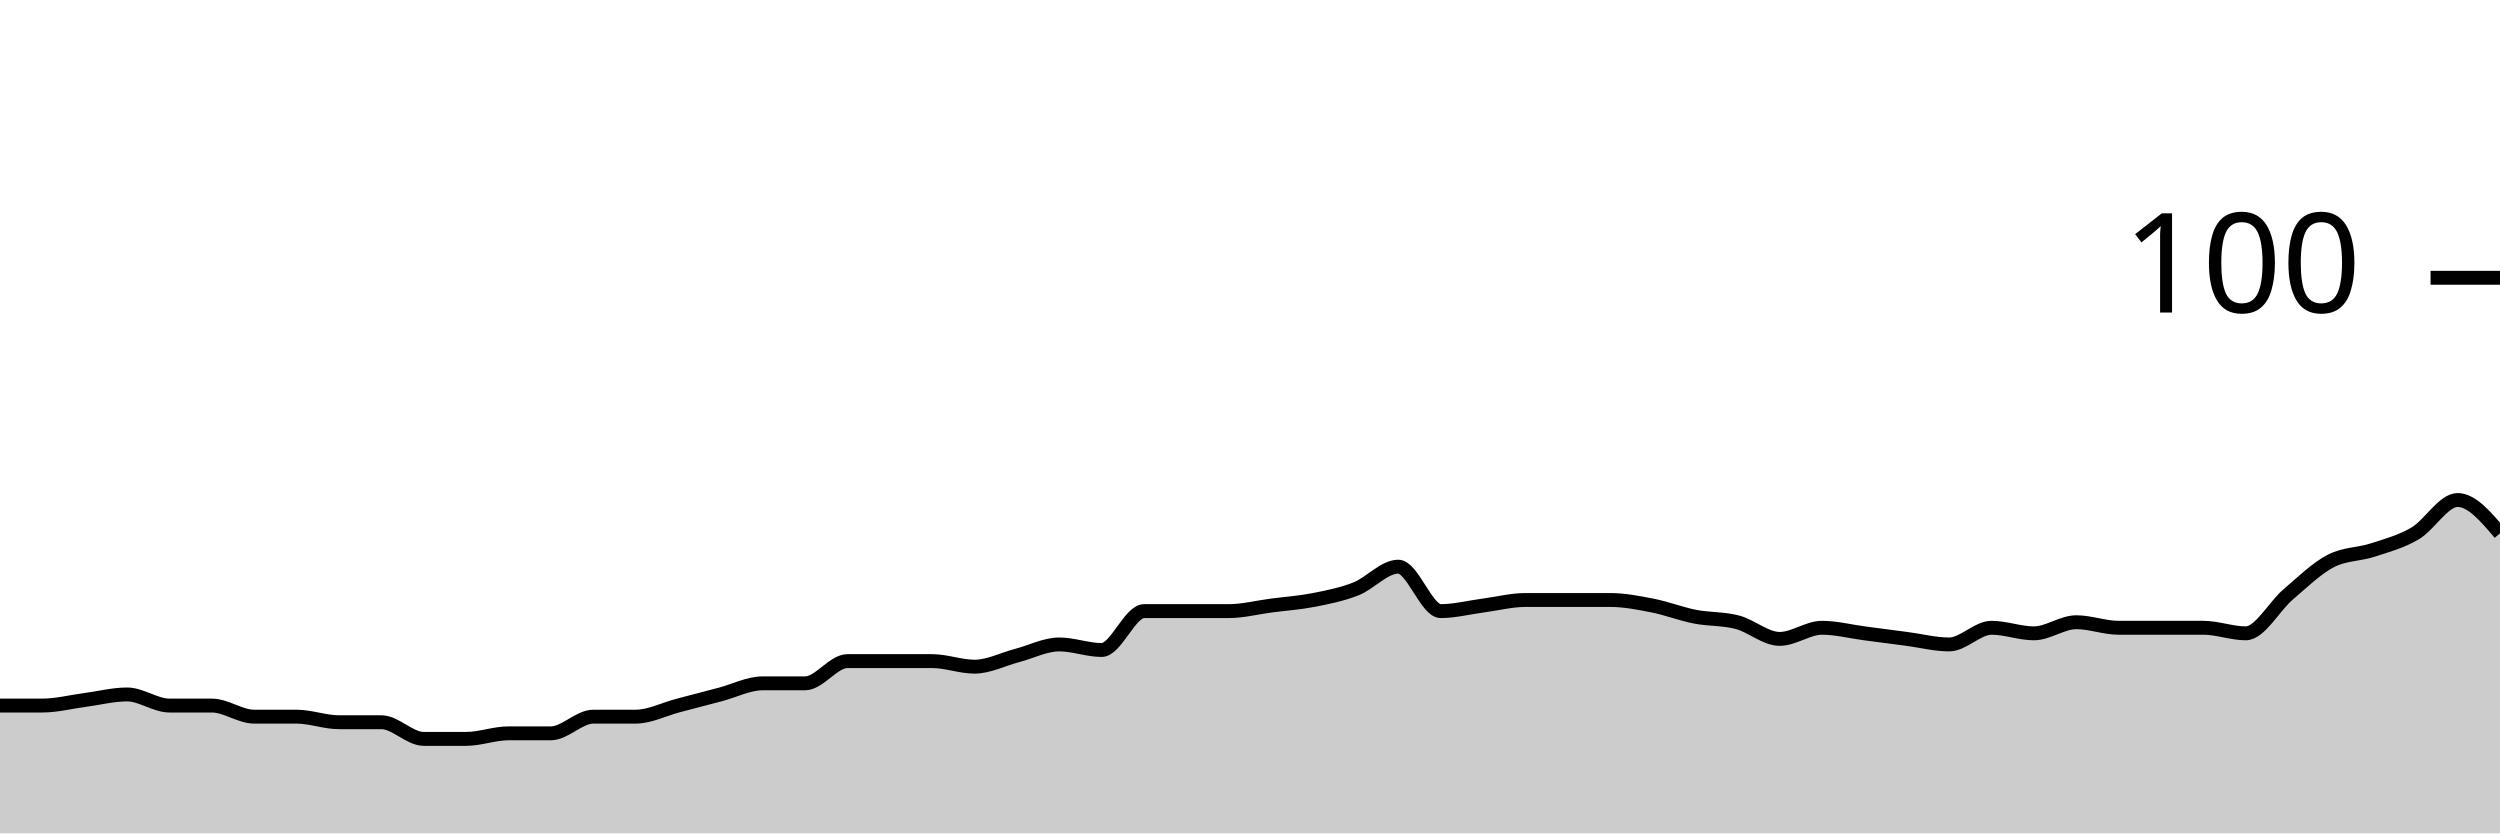
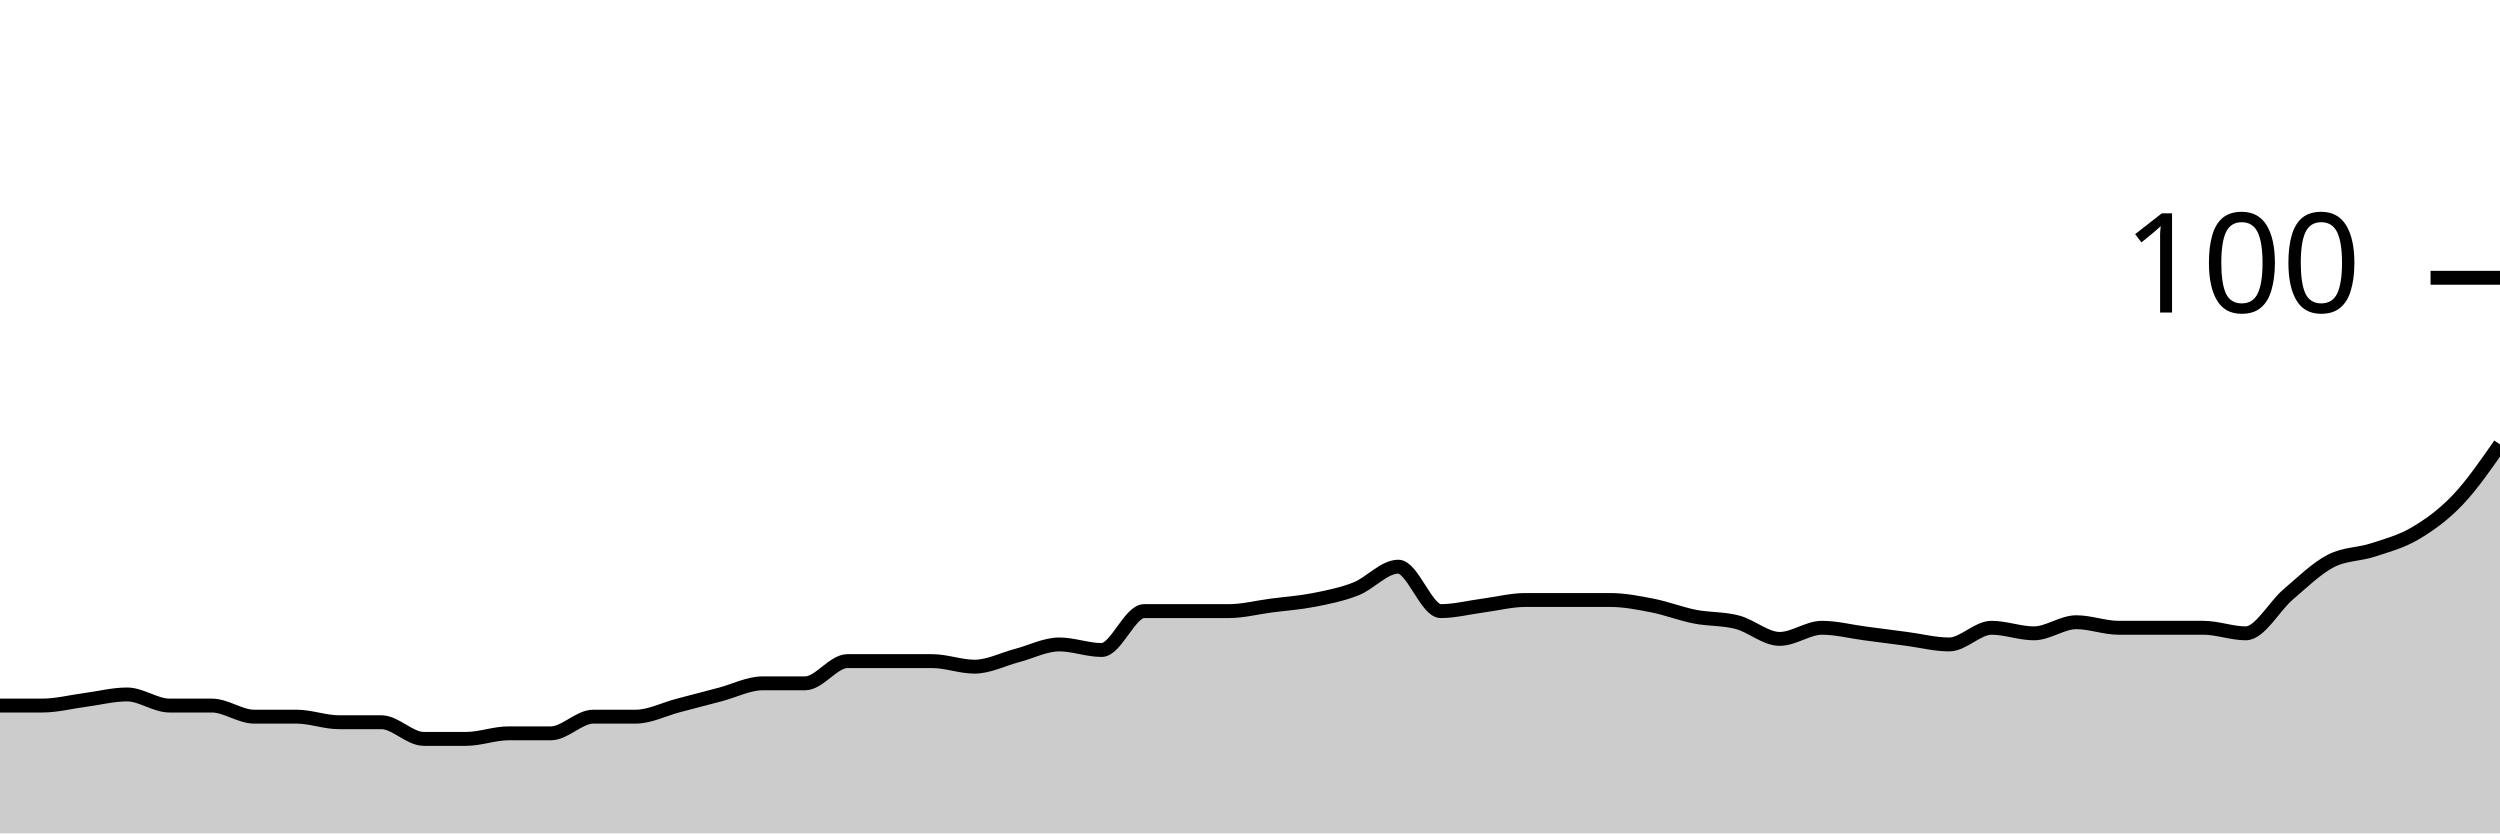
<svg xmlns="http://www.w3.org/2000/svg" viewBox="0 0 180 60">
  <g transform="translate(0,20)">
-     <path class="area" fill="rgba(0, 0, 0, 0.2)" d="M0,30.8C1.017,30.8,2.034,30.8,3.051,30.8C4.068,30.8,5.085,30.533,6.102,30.4C7.119,30.267,8.136,30,9.153,30C10.169,30,11.186,30.8,12.203,30.8C13.22,30.8,14.237,30.8,15.254,30.8C16.271,30.8,17.288,31.6,18.305,31.6C19.322,31.6,20.339,31.6,21.356,31.6C22.373,31.6,23.39,32,24.407,32C25.424,32,26.441,32,27.458,32C28.475,32,29.492,33.2,30.508,33.2C31.525,33.2,32.542,33.2,33.559,33.2C34.576,33.2,35.593,32.8,36.61,32.8C37.627,32.8,38.644,32.8,39.661,32.8C40.678,32.8,41.695,31.6,42.712,31.6C43.729,31.6,44.746,31.6,45.763,31.6C46.78,31.6,47.797,31.067,48.814,30.8C49.831,30.533,50.847,30.267,51.864,30C52.881,29.733,53.898,29.2,54.915,29.2C55.932,29.2,56.949,29.2,57.966,29.2C58.983,29.2,60,27.6,61.017,27.6C62.034,27.6,63.051,27.6,64.068,27.6C65.085,27.6,66.102,27.6,67.119,27.6C68.136,27.6,69.153,28,70.169,28C71.186,28,72.203,27.467,73.22,27.2C74.237,26.933,75.254,26.4,76.271,26.4C77.288,26.4,78.305,26.8,79.322,26.8C80.339,26.8,81.356,24,82.373,24C83.39,24,84.407,24,85.424,24C86.441,24,87.458,24,88.475,24C89.492,24,90.508,23.733,91.525,23.6C92.542,23.467,93.559,23.4,94.576,23.2C95.593,23,96.61,22.8,97.627,22.4C98.644,22,99.661,20.8,100.678,20.8C101.695,20.8,102.712,24,103.729,24C104.746,24,105.763,23.733,106.78,23.6C107.797,23.467,108.814,23.2,109.831,23.2C110.847,23.2,111.864,23.2,112.881,23.2C113.898,23.2,114.915,23.2,115.932,23.2C116.949,23.2,117.966,23.4,118.983,23.6C120,23.8,121.017,24.2,122.034,24.4C123.051,24.6,124.068,24.533,125.085,24.8C126.102,25.067,127.119,26,128.136,26C129.153,26,130.169,25.2,131.186,25.2C132.203,25.2,133.22,25.467,134.237,25.6C135.254,25.733,136.271,25.867,137.288,26C138.305,26.133,139.322,26.4,140.339,26.4C141.356,26.4,142.373,25.2,143.39,25.2C144.407,25.2,145.424,25.6,146.441,25.6C147.458,25.6,148.475,24.8,149.492,24.8C150.508,24.8,151.525,25.2,152.542,25.2C153.559,25.2,154.576,25.2,155.593,25.2C156.61,25.2,157.627,25.2,158.644,25.2C159.661,25.2,160.678,25.6,161.695,25.6C162.712,25.6,163.729,23.667,164.746,22.8C165.763,21.933,166.78,20.933,167.797,20.4C168.814,19.867,169.831,19.933,170.847,19.6C171.864,19.267,172.881,19,173.898,18.4C174.915,17.8,175.932,16,176.949,16C177.966,16,178.983,17.2,180,18.4L180,40C178.983,40,177.966,40,176.949,40C175.932,40,174.915,40,173.898,40C172.881,40,171.864,40,170.847,40C169.831,40,168.814,40,167.797,40C166.78,40,165.763,40,164.746,40C163.729,40,162.712,40,161.695,40C160.678,40,159.661,40,158.644,40C157.627,40,156.61,40,155.593,40C154.576,40,153.559,40,152.542,40C151.525,40,150.508,40,149.492,40C148.475,40,147.458,40,146.441,40C145.424,40,144.407,40,143.39,40C142.373,40,141.356,40,140.339,40C139.322,40,138.305,40,137.288,40C136.271,40,135.254,40,134.237,40C133.22,40,132.203,40,131.186,40C130.169,40,129.153,40,128.136,40C127.119,40,126.102,40,125.085,40C124.068,40,123.051,40,122.034,40C121.017,40,120,40,118.983,40C117.966,40,116.949,40,115.932,40C114.915,40,113.898,40,112.881,40C111.864,40,110.847,40,109.831,40C108.814,40,107.797,40,106.78,40C105.763,40,104.746,40,103.729,40C102.712,40,101.695,40,100.678,40C99.661,40,98.644,40,97.627,40C96.61,40,95.593,40,94.576,40C93.559,40,92.542,40,91.525,40C90.508,40,89.492,40,88.475,40C87.458,40,86.441,40,85.424,40C84.407,40,83.39,40,82.373,40C81.356,40,80.339,40,79.322,40C78.305,40,77.288,40,76.271,40C75.254,40,74.237,40,73.22,40C72.203,40,71.186,40,70.169,40C69.153,40,68.136,40,67.119,40C66.102,40,65.085,40,64.068,40C63.051,40,62.034,40,61.017,40C60,40,58.983,40,57.966,40C56.949,40,55.932,40,54.915,40C53.898,40,52.881,40,51.864,40C50.847,40,49.831,40,48.814,40C47.797,40,46.78,40,45.763,40C44.746,40,43.729,40,42.712,40C41.695,40,40.678,40,39.661,40C38.644,40,37.627,40,36.61,40C35.593,40,34.576,40,33.559,40C32.542,40,31.525,40,30.508,40C29.492,40,28.475,40,27.458,40C26.441,40,25.424,40,24.407,40C23.39,40,22.373,40,21.356,40C20.339,40,19.322,40,18.305,40C17.288,40,16.271,40,15.254,40C14.237,40,13.22,40,12.203,40C11.186,40,10.169,40,9.153,40C8.136,40,7.119,40,6.102,40C5.085,40,4.068,40,3.051,40C2.034,40,1.017,40,0,40Z" />
-     <path class="line" stroke="black" fill="none" d="M0,30.8C1.017,30.8,2.034,30.8,3.051,30.8C4.068,30.8,5.085,30.533,6.102,30.4C7.119,30.267,8.136,30,9.153,30C10.169,30,11.186,30.8,12.203,30.8C13.22,30.8,14.237,30.8,15.254,30.8C16.271,30.8,17.288,31.6,18.305,31.6C19.322,31.6,20.339,31.6,21.356,31.6C22.373,31.6,23.39,32,24.407,32C25.424,32,26.441,32,27.458,32C28.475,32,29.492,33.2,30.508,33.2C31.525,33.2,32.542,33.2,33.559,33.2C34.576,33.2,35.593,32.8,36.61,32.8C37.627,32.8,38.644,32.8,39.661,32.8C40.678,32.8,41.695,31.6,42.712,31.6C43.729,31.6,44.746,31.6,45.763,31.6C46.78,31.6,47.797,31.067,48.814,30.8C49.831,30.533,50.847,30.267,51.864,30C52.881,29.733,53.898,29.2,54.915,29.2C55.932,29.2,56.949,29.2,57.966,29.2C58.983,29.2,60,27.6,61.017,27.6C62.034,27.6,63.051,27.6,64.068,27.6C65.085,27.6,66.102,27.6,67.119,27.6C68.136,27.6,69.153,28,70.169,28C71.186,28,72.203,27.467,73.22,27.2C74.237,26.933,75.254,26.4,76.271,26.4C77.288,26.4,78.305,26.8,79.322,26.8C80.339,26.8,81.356,24,82.373,24C83.39,24,84.407,24,85.424,24C86.441,24,87.458,24,88.475,24C89.492,24,90.508,23.733,91.525,23.6C92.542,23.467,93.559,23.4,94.576,23.2C95.593,23,96.61,22.8,97.627,22.4C98.644,22,99.661,20.8,100.678,20.8C101.695,20.8,102.712,24,103.729,24C104.746,24,105.763,23.733,106.78,23.6C107.797,23.467,108.814,23.2,109.831,23.2C110.847,23.2,111.864,23.2,112.881,23.2C113.898,23.2,114.915,23.2,115.932,23.2C116.949,23.2,117.966,23.4,118.983,23.6C120,23.8,121.017,24.2,122.034,24.4C123.051,24.6,124.068,24.533,125.085,24.8C126.102,25.067,127.119,26,128.136,26C129.153,26,130.169,25.2,131.186,25.2C132.203,25.2,133.22,25.467,134.237,25.6C135.254,25.733,136.271,25.867,137.288,26C138.305,26.133,139.322,26.4,140.339,26.4C141.356,26.4,142.373,25.2,143.39,25.2C144.407,25.2,145.424,25.6,146.441,25.6C147.458,25.6,148.475,24.8,149.492,24.8C150.508,24.8,151.525,25.2,152.542,25.2C153.559,25.2,154.576,25.2,155.593,25.2C156.61,25.2,157.627,25.2,158.644,25.2C159.661,25.2,160.678,25.6,161.695,25.6C162.712,25.6,163.729,23.667,164.746,22.8C165.763,21.933,166.78,20.933,167.797,20.4C168.814,19.867,169.831,19.933,170.847,19.6C171.864,19.267,172.881,19,173.898,18.4C174.915,17.8,175.932,16,176.949,16C177.966,16,178.983,17.2,180,18.4" />
+     <path class="area" fill="rgba(0, 0, 0, 0.2)" d="M0,30.8C1.017,30.8,2.034,30.8,3.051,30.8C4.068,30.8,5.085,30.533,6.102,30.4C7.119,30.267,8.136,30,9.153,30C10.169,30,11.186,30.8,12.203,30.8C13.22,30.8,14.237,30.8,15.254,30.8C16.271,30.8,17.288,31.6,18.305,31.6C19.322,31.6,20.339,31.6,21.356,31.6C22.373,31.6,23.39,32,24.407,32C25.424,32,26.441,32,27.458,32C28.475,32,29.492,33.2,30.508,33.2C31.525,33.2,32.542,33.2,33.559,33.2C34.576,33.2,35.593,32.8,36.61,32.8C37.627,32.8,38.644,32.8,39.661,32.8C40.678,32.8,41.695,31.6,42.712,31.6C43.729,31.6,44.746,31.6,45.763,31.6C46.78,31.6,47.797,31.067,48.814,30.8C49.831,30.533,50.847,30.267,51.864,30C52.881,29.733,53.898,29.2,54.915,29.2C55.932,29.2,56.949,29.2,57.966,29.2C58.983,29.2,60,27.6,61.017,27.6C62.034,27.6,63.051,27.6,64.068,27.6C65.085,27.6,66.102,27.6,67.119,27.6C68.136,27.6,69.153,28,70.169,28C71.186,28,72.203,27.467,73.22,27.2C74.237,26.933,75.254,26.4,76.271,26.4C77.288,26.4,78.305,26.8,79.322,26.8C80.339,26.8,81.356,24,82.373,24C83.39,24,84.407,24,85.424,24C86.441,24,87.458,24,88.475,24C89.492,24,90.508,23.733,91.525,23.6C92.542,23.467,93.559,23.4,94.576,23.2C95.593,23,96.61,22.8,97.627,22.4C98.644,22,99.661,20.8,100.678,20.8C101.695,20.8,102.712,24,103.729,24C104.746,24,105.763,23.733,106.78,23.6C107.797,23.467,108.814,23.2,109.831,23.2C110.847,23.2,111.864,23.2,112.881,23.2C113.898,23.2,114.915,23.2,115.932,23.2C116.949,23.2,117.966,23.4,118.983,23.6C120,23.8,121.017,24.2,122.034,24.4C123.051,24.6,124.068,24.533,125.085,24.8C126.102,25.067,127.119,26,128.136,26C129.153,26,130.169,25.2,131.186,25.2C132.203,25.2,133.22,25.467,134.237,25.6C135.254,25.733,136.271,25.867,137.288,26C138.305,26.133,139.322,26.4,140.339,26.4C141.356,26.4,142.373,25.2,143.39,25.2C144.407,25.2,145.424,25.6,146.441,25.6C147.458,25.6,148.475,24.8,149.492,24.8C150.508,24.8,151.525,25.2,152.542,25.2C153.559,25.2,154.576,25.2,155.593,25.2C156.61,25.2,157.627,25.2,158.644,25.2C159.661,25.2,160.678,25.6,161.695,25.6C162.712,25.6,163.729,23.667,164.746,22.8C165.763,21.933,166.78,20.933,167.797,20.4C168.814,19.867,169.831,19.933,170.847,19.6C171.864,19.267,172.881,19,173.898,18.4C174.915,17.8,175.932,17.067,176.949,16C177.966,14.933,178.983,13.467,180,12L180,40C178.983,40,177.966,40,176.949,40C175.932,40,174.915,40,173.898,40C172.881,40,171.864,40,170.847,40C169.831,40,168.814,40,167.797,40C166.78,40,165.763,40,164.746,40C163.729,40,162.712,40,161.695,40C160.678,40,159.661,40,158.644,40C157.627,40,156.61,40,155.593,40C154.576,40,153.559,40,152.542,40C151.525,40,150.508,40,149.492,40C148.475,40,147.458,40,146.441,40C145.424,40,144.407,40,143.39,40C142.373,40,141.356,40,140.339,40C139.322,40,138.305,40,137.288,40C136.271,40,135.254,40,134.237,40C133.22,40,132.203,40,131.186,40C130.169,40,129.153,40,128.136,40C127.119,40,126.102,40,125.085,40C124.068,40,123.051,40,122.034,40C121.017,40,120,40,118.983,40C117.966,40,116.949,40,115.932,40C114.915,40,113.898,40,112.881,40C111.864,40,110.847,40,109.831,40C108.814,40,107.797,40,106.78,40C105.763,40,104.746,40,103.729,40C102.712,40,101.695,40,100.678,40C99.661,40,98.644,40,97.627,40C96.61,40,95.593,40,94.576,40C93.559,40,92.542,40,91.525,40C90.508,40,89.492,40,88.475,40C87.458,40,86.441,40,85.424,40C84.407,40,83.39,40,82.373,40C81.356,40,80.339,40,79.322,40C78.305,40,77.288,40,76.271,40C75.254,40,74.237,40,73.22,40C72.203,40,71.186,40,70.169,40C69.153,40,68.136,40,67.119,40C66.102,40,65.085,40,64.068,40C63.051,40,62.034,40,61.017,40C60,40,58.983,40,57.966,40C56.949,40,55.932,40,54.915,40C53.898,40,52.881,40,51.864,40C50.847,40,49.831,40,48.814,40C47.797,40,46.78,40,45.763,40C44.746,40,43.729,40,42.712,40C41.695,40,40.678,40,39.661,40C38.644,40,37.627,40,36.61,40C35.593,40,34.576,40,33.559,40C32.542,40,31.525,40,30.508,40C29.492,40,28.475,40,27.458,40C26.441,40,25.424,40,24.407,40C23.39,40,22.373,40,21.356,40C20.339,40,19.322,40,18.305,40C17.288,40,16.271,40,15.254,40C14.237,40,13.22,40,12.203,40C11.186,40,10.169,40,9.153,40C8.136,40,7.119,40,6.102,40C5.085,40,4.068,40,3.051,40C2.034,40,1.017,40,0,40Z" />
+     <path class="line" stroke="black" fill="none" d="M0,30.8C1.017,30.8,2.034,30.8,3.051,30.8C4.068,30.8,5.085,30.533,6.102,30.4C7.119,30.267,8.136,30,9.153,30C10.169,30,11.186,30.8,12.203,30.8C13.22,30.8,14.237,30.8,15.254,30.8C16.271,30.8,17.288,31.6,18.305,31.6C19.322,31.6,20.339,31.6,21.356,31.6C22.373,31.6,23.39,32,24.407,32C25.424,32,26.441,32,27.458,32C28.475,32,29.492,33.2,30.508,33.2C31.525,33.2,32.542,33.2,33.559,33.2C34.576,33.2,35.593,32.8,36.61,32.8C37.627,32.8,38.644,32.8,39.661,32.8C40.678,32.8,41.695,31.6,42.712,31.6C43.729,31.6,44.746,31.6,45.763,31.6C46.78,31.6,47.797,31.067,48.814,30.8C49.831,30.533,50.847,30.267,51.864,30C52.881,29.733,53.898,29.2,54.915,29.2C55.932,29.2,56.949,29.2,57.966,29.2C58.983,29.2,60,27.6,61.017,27.6C62.034,27.6,63.051,27.6,64.068,27.6C65.085,27.6,66.102,27.6,67.119,27.6C68.136,27.6,69.153,28,70.169,28C71.186,28,72.203,27.467,73.22,27.2C74.237,26.933,75.254,26.4,76.271,26.4C77.288,26.4,78.305,26.8,79.322,26.8C80.339,26.8,81.356,24,82.373,24C83.39,24,84.407,24,85.424,24C86.441,24,87.458,24,88.475,24C89.492,24,90.508,23.733,91.525,23.6C92.542,23.467,93.559,23.4,94.576,23.2C95.593,23,96.61,22.8,97.627,22.4C98.644,22,99.661,20.8,100.678,20.8C101.695,20.8,102.712,24,103.729,24C104.746,24,105.763,23.733,106.78,23.6C107.797,23.467,108.814,23.2,109.831,23.2C110.847,23.2,111.864,23.2,112.881,23.2C113.898,23.2,114.915,23.2,115.932,23.2C116.949,23.2,117.966,23.4,118.983,23.6C120,23.8,121.017,24.2,122.034,24.4C123.051,24.6,124.068,24.533,125.085,24.8C126.102,25.067,127.119,26,128.136,26C129.153,26,130.169,25.2,131.186,25.2C132.203,25.2,133.22,25.467,134.237,25.6C135.254,25.733,136.271,25.867,137.288,26C138.305,26.133,139.322,26.4,140.339,26.4C141.356,26.4,142.373,25.2,143.39,25.2C144.407,25.2,145.424,25.6,146.441,25.6C147.458,25.6,148.475,24.8,149.492,24.8C150.508,24.8,151.525,25.2,152.542,25.2C153.559,25.2,154.576,25.2,155.593,25.2C156.61,25.2,157.627,25.2,158.644,25.2C159.661,25.2,160.678,25.6,161.695,25.6C162.712,25.6,163.729,23.667,164.746,22.8C165.763,21.933,166.78,20.933,167.797,20.4C168.814,19.867,169.831,19.933,170.847,19.6C171.864,19.267,172.881,19,173.898,18.4C174.915,17.8,175.932,17.067,176.949,16C177.966,14.933,178.983,13.467,180,12" />
    <path class="axis-ceiling" stroke-width="1" stroke="black" fill="none" d="M175,0L180,0" />
    <text class="axis-ceiling-label" font-family="sans-serif" text-anchor="end" font-size="10px" x="170" y="2.5">100</text>
  </g>
</svg>
